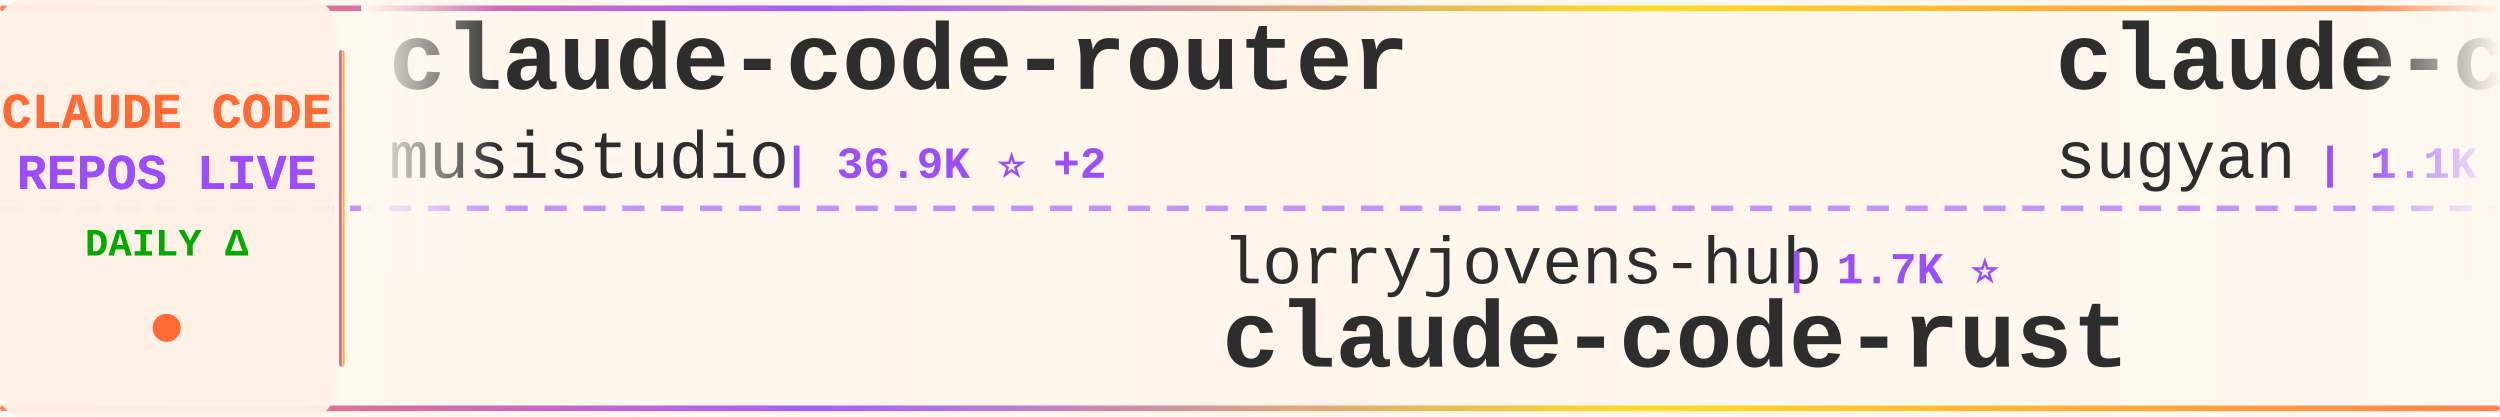
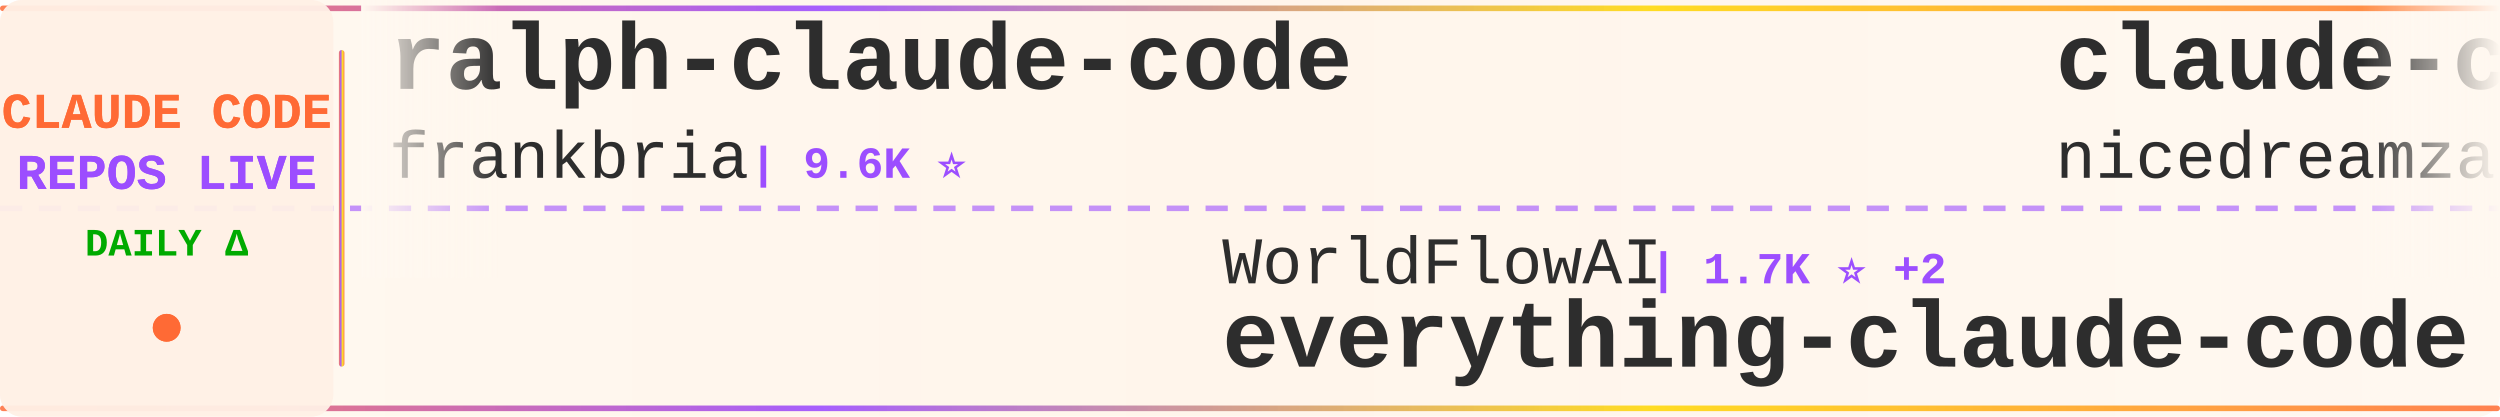
<svg xmlns="http://www.w3.org/2000/svg" width="900" height="150">
  <defs>
    <linearGradient id="tickerBg" x1="0%" y1="0%" x2="100%" y2="0%">
      <stop offset="0%" style="stop-color:#fff8f0;stop-opacity:0.98" />
      <stop offset="50%" style="stop-color:#fff5eb;stop-opacity:1" />
      <stop offset="100%" style="stop-color:#fff8f0;stop-opacity:0.98" />
    </linearGradient>
    <linearGradient id="borderGrad" x1="0%" y1="0%" x2="100%" y2="0%">
      <stop offset="0%" style="stop-color:#FF6B35;stop-opacity:0.85">
        <animate attributeName="stop-opacity" values="0.85;1;0.85" dur="2s" repeatCount="indefinite" />
      </stop>
      <stop offset="33%" style="stop-color:#9C4EFF;stop-opacity:0.9">
        <animate attributeName="stop-opacity" values="0.9;1;0.9" dur="2.2s" repeatCount="indefinite" />
      </stop>
      <stop offset="66%" style="stop-color:#FFD700;stop-opacity:0.85">
        <animate attributeName="stop-opacity" values="0.85;1;0.85" dur="1.8s" repeatCount="indefinite" />
      </stop>
      <stop offset="100%" style="stop-color:#FF6B35;stop-opacity:0.85">
        <animate attributeName="stop-opacity" values="0.85;1;0.85" dur="2s" repeatCount="indefinite" />
      </stop>
    </linearGradient>
    <filter id="textGlow">
      <feGaussianBlur stdDeviation="0.15" result="coloredBlur" />
      <feMerge>
        <feMergeNode in="coloredBlur" />
        <feMergeNode in="SourceGraphic" />
      </feMerge>
    </filter>
    <filter id="metricGlow">
      <feGaussianBlur stdDeviation="0.2" result="coloredBlur" />
      <feMerge>
        <feMergeNode in="coloredBlur" />
        <feMergeNode in="SourceGraphic" />
      </feMerge>
    </filter>
    <linearGradient id="leftFade" x1="0%" y1="0%" x2="100%" y2="0%">
      <stop offset="0%" style="stop-color:#fff8f0;stop-opacity:1" />
      <stop offset="100%" style="stop-color:#fff8f0;stop-opacity:0" />
    </linearGradient>
    <linearGradient id="rightFade" x1="0%" y1="0%" x2="100%" y2="0%">
      <stop offset="0%" style="stop-color:#fff8f0;stop-opacity:0" />
      <stop offset="100%" style="stop-color:#fff8f0;stop-opacity:1" />
    </linearGradient>
  </defs>
  <rect width="900" height="150" fill="url(#tickerBg)" rx="8" />
  <rect x="0" y="2" width="900" height="2" fill="url(#borderGrad)" rx="1" />
  <rect x="0" y="146" width="900" height="2" fill="url(#borderGrad)" rx="1" />
  <line x1="0" y1="75" x2="900" y2="75" stroke="#9C4EFF" stroke-width="2" stroke-dasharray="8 6" opacity="0.6" />
  <rect x="0" y="0" width="120" height="150" fill="#fff0e6" opacity="0.95" rx="8" />
  <text x="60" y="46" font-family="'Courier New', monospace" font-size="18" font-weight="bold" fill="#FF6B35" text-anchor="middle" filter="url(#textGlow)">
    CLAUDE CODE
  </text>
  <text x="60" y="68" font-family="'Courier New', monospace" font-size="18" font-weight="bold" fill="#9C4EFF" text-anchor="middle" filter="url(#textGlow)">
    REPOS LIVE
  </text>
  <text x="60" y="92" font-family="'Courier New', monospace" font-size="14" font-weight="bold" fill="#00aa00" text-anchor="middle">
    DAILY Δ
  </text>
  <circle cx="60" cy="118" r="5" fill="#FF6B35" filter="url(#metricGlow)">
    <animate attributeName="r" values="4;6;4" dur="1.5s" repeatCount="indefinite" />
    <animate attributeName="opacity" values="0.6;1;0.6" dur="1.5s" repeatCount="indefinite" />
  </circle>
  <rect x="122" y="18" width="2" height="114" fill="url(#borderGrad)" rx="1" />
  <clipPath id="tickerClip">
    <rect x="130" y="0" width="770" height="150" />
  </clipPath>
  <g clip-path="url(#tickerClip)">
    <g id="tickerItems">
      <animateTransform attributeName="transform" attributeType="XML" type="translate" from="0 0" to="-3000 0" dur="54s" repeatCount="indefinite" />
      <g transform="translate(0, 0)">
-         <text x="140" y="32" font-family="'Courier New', monospace" font-size="34" font-weight="bold" fill="#2d2d2d">claude-code-router</text>
-         <text x="140" y="64" font-family="'Courier New', monospace" font-size="24" font-weight="normal" fill="#2d2d2d" opacity="1.0">musistudio</text>
-         <text x="282" y="64" font-family="'Courier New', monospace" font-size="16" font-weight="bold" fill="#9C4EFF"> | 36.9K ⭐ +2</text>
+         <text x="140" y="32" font-family="'Courier New', monospace" font-size="34" font-weight="bold" fill="#2d2d2d">ralph-claude-code</text>
+         <text x="140" y="64" font-family="'Courier New', monospace" font-size="24" font-weight="normal" fill="#2d2d2d" opacity="1.0">frankbria</text>
+         <text x="270" y="64" font-family="'Courier New', monospace" font-size="16" font-weight="bold" fill="#9C4EFF"> | 9.6K ⭐</text>
      </g>
      <g transform="translate(300, 0)">
-         <text x="140" y="102" font-family="'Courier New', monospace" font-size="24" font-weight="normal" fill="#2d2d2d" opacity="1.0">lorryjovens-hub</text>
-         <text x="342" y="102" font-family="'Courier New', monospace" font-size="16" font-weight="bold" fill="#9C4EFF"> | 1.7K ⭐</text>
-         <text x="140" y="132" font-family="'Courier New', monospace" font-size="34" font-weight="bold" fill="#2d2d2d">claude-code-rust</text>
+         <text x="140" y="102" font-family="'Courier New', monospace" font-size="24" font-weight="normal" fill="#2d2d2d" opacity="1.0">WorldFlowAI</text>
+         <text x="294" y="102" font-family="'Courier New', monospace" font-size="16" font-weight="bold" fill="#9C4EFF"> | 1.7K ⭐ +2</text>
+         <text x="140" y="132" font-family="'Courier New', monospace" font-size="34" font-weight="bold" fill="#2d2d2d">everything-claude-code</text>
      </g>
      <g transform="translate(600, 0)">
-         <text x="140" y="32" font-family="'Courier New', monospace" font-size="34" font-weight="bold" fill="#2d2d2d">claude-code-webui</text>
-         <text x="140" y="64" font-family="'Courier New', monospace" font-size="24" font-weight="normal" fill="#2d2d2d" opacity="1.0">sugyan</text>
-         <text x="234" y="64" font-family="'Courier New', monospace" font-size="16" font-weight="bold" fill="#9C4EFF"> | 1.1K ⭐</text>
-       </g>
-       <g transform="translate(900, 0)">
-         <text x="140" y="102" font-family="'Courier New', monospace" font-size="24" font-weight="normal" fill="#2d2d2d" opacity="1.0">daymade</text>
-         <text x="246" y="102" font-family="'Courier New', monospace" font-size="16" font-weight="bold" fill="#9C4EFF"> | 1.3K ⭐ +1.3K</text>
-         <text x="140" y="132" font-family="'Courier New', monospace" font-size="34" font-weight="bold" fill="#2d2d2d">claude-code-skills</text>
-       </g>
-       <g transform="translate(1200, 0)">
-         <text x="140" y="32" font-family="'Courier New', monospace" font-size="34" font-weight="bold" fill="#2d2d2d">ECC</text>
-         <text x="140" y="64" font-family="'Courier New', monospace" font-size="24" font-weight="normal" fill="#2d2d2d" opacity="1.0">affaan-m</text>
-         <text x="258" y="64" font-family="'Courier New', monospace" font-size="16" font-weight="bold" fill="#9C4EFF"> | 243.0K ⭐ +21</text>
-       </g>
-       <g transform="translate(1500, 0)">
-         <text x="140" y="102" font-family="'Courier New', monospace" font-size="24" font-weight="normal" fill="#2d2d2d" opacity="1.0">KPR111</text>
-         <text x="234" y="102" font-family="'Courier New', monospace" font-size="16" font-weight="bold" fill="#9C4EFF"> | 18 ⭐</text>
-         <text x="140" y="132" font-family="'Courier New', monospace" font-size="34" font-weight="bold" fill="#2d2d2d">Claude-Code</text>
-       </g>
-       <g transform="translate(1800, 0)">
-         <text x="140" y="32" font-family="'Courier New', monospace" font-size="34" font-weight="bold" fill="#2d2d2d">claude-code-templates</text>
-         <text x="140" y="64" font-family="'Courier New', monospace" font-size="24" font-weight="normal" fill="#2d2d2d" opacity="1.0">davila7</text>
-         <text x="246" y="64" font-family="'Courier New', monospace" font-size="16" font-weight="bold" fill="#9C4EFF"> | 30.4K ⭐ +1</text>
-       </g>
-       <g transform="translate(2100, 0)">
-         <text x="140" y="102" font-family="'Courier New', monospace" font-size="24" font-weight="normal" fill="#2d2d2d" opacity="1.0">repowise-dev</text>
-         <text x="306" y="102" font-family="'Courier New', monospace" font-size="16" font-weight="bold" fill="#9C4EFF"> | 1.2K ⭐</text>
-         <text x="140" y="132" font-family="'Courier New', monospace" font-size="34" font-weight="bold" fill="#2d2d2d">claude-code-prompts</text>
-       </g>
-       <g transform="translate(2400, 0)">
        <text x="140" y="32" font-family="'Courier New', monospace" font-size="34" font-weight="bold" fill="#2d2d2d">claude-code-local</text>
        <text x="140" y="64" font-family="'Courier New', monospace" font-size="24" font-weight="normal" fill="#2d2d2d" opacity="1.0">nicedreamzapp</text>
        <text x="318" y="64" font-family="'Courier New', monospace" font-size="16" font-weight="bold" fill="#9C4EFF"> | 3.2K ⭐ +1</text>
      </g>
+       <g transform="translate(900, 0)">
+         <text x="140" y="102" font-family="'Courier New', monospace" font-size="24" font-weight="normal" fill="#2d2d2d" opacity="1.0">ChinaSiro</text>
+         <text x="270" y="102" font-family="'Courier New', monospace" font-size="16" font-weight="bold" fill="#9C4EFF"> | 9.6K ⭐</text>
+         <text x="140" y="132" font-family="'Courier New', monospace" font-size="34" font-weight="bold" fill="#2d2d2d">claude-code-sourcemap</text>
+       </g>
+       <g transform="translate(1200, 0)">
+         <text x="140" y="32" font-family="'Courier New', monospace" font-size="34" font-weight="bold" fill="#2d2d2d">claude-code-base-action</text>
+         <text x="140" y="64" font-family="'Courier New', monospace" font-size="24" font-weight="normal" fill="#2d2d2d" opacity="1.0">anthropics</text>
+         <text x="282" y="64" font-family="'Courier New', monospace" font-size="16" font-weight="bold" fill="#9C4EFF"> | 956 ⭐</text>
+       </g>
+       <g transform="translate(1500, 0)">
+         <text x="140" y="102" font-family="'Courier New', monospace" font-size="24" font-weight="normal" fill="#2d2d2d" opacity="1.0">Pimzino</text>
+         <text x="246" y="102" font-family="'Courier New', monospace" font-size="16" font-weight="bold" fill="#9C4EFF"> | 3.9K ⭐</text>
+         <text x="140" y="132" font-family="'Courier New', monospace" font-size="34" font-weight="bold" fill="#2d2d2d">claude-code-spec-workflo...</text>
+       </g>
+       <g transform="translate(1800, 0)">
+         <text x="140" y="32" font-family="'Courier New', monospace" font-size="34" font-weight="bold" fill="#2d2d2d">claude-code-my-workflow</text>
+         <text x="140" y="64" font-family="'Courier New', monospace" font-size="24" font-weight="normal" fill="#2d2d2d" opacity="1.0">pedrohcgs</text>
+         <text x="270" y="64" font-family="'Courier New', monospace" font-size="16" font-weight="bold" fill="#9C4EFF"> | 1.5K ⭐</text>
+       </g>
+       <g transform="translate(2100, 0)">
+         <text x="140" y="102" font-family="'Courier New', monospace" font-size="24" font-weight="normal" fill="#2d2d2d" opacity="1.0">andrew-kramer-inno</text>
+         <text x="378" y="102" font-family="'Courier New', monospace" font-size="16" font-weight="bold" fill="#9C4EFF"> | 594 ⭐</text>
+         <text x="140" y="132" font-family="'Courier New', monospace" font-size="34" font-weight="bold" fill="#2d2d2d">claude-code-source-build</text>
+       </g>
+       <g transform="translate(2400, 0)">
+         <text x="140" y="32" font-family="'Courier New', monospace" font-size="34" font-weight="bold" fill="#2d2d2d">claude-code-source</text>
+         <text x="140" y="64" font-family="'Courier New', monospace" font-size="24" font-weight="normal" fill="#2d2d2d" opacity="1.0">AprilNEA</text>
+         <text x="258" y="64" font-family="'Courier New', monospace" font-size="16" font-weight="bold" fill="#9C4EFF"> | 391 ⭐</text>
+       </g>
      <g transform="translate(2700, 0)">
-         <text x="140" y="102" font-family="'Courier New', monospace" font-size="24" font-weight="normal" fill="#2d2d2d" opacity="1.0">fuergaosi233</text>
-         <text x="306" y="102" font-family="'Courier New', monospace" font-size="16" font-weight="bold" fill="#9C4EFF"> | 2.8K ⭐</text>
-         <text x="140" y="132" font-family="'Courier New', monospace" font-size="34" font-weight="bold" fill="#2d2d2d">claude-code-proxy</text>
+         <text x="140" y="102" font-family="'Courier New', monospace" font-size="24" font-weight="normal" fill="#2d2d2d" opacity="1.0">VoltAgent</text>
+         <text x="270" y="102" font-family="'Courier New', monospace" font-size="16" font-weight="bold" fill="#9C4EFF"> | 24.6K ⭐ +6</text>
+         <text x="140" y="132" font-family="'Courier New', monospace" font-size="34" font-weight="bold" fill="#2d2d2d">awesome-claude-code-suba...</text>
      </g>
      <g transform="translate(3000, 0)">
-         <text x="140" y="32" font-family="'Courier New', monospace" font-size="34" font-weight="bold" fill="#2d2d2d">claude-code-router</text>
-         <text x="140" y="64" font-family="'Courier New', monospace" font-size="24" font-weight="normal" fill="#2d2d2d" opacity="1.0">musistudio</text>
-         <text x="282" y="64" font-family="'Courier New', monospace" font-size="16" font-weight="bold" fill="#9C4EFF"> | 36.9K ⭐ +2</text>
+         <text x="140" y="32" font-family="'Courier New', monospace" font-size="34" font-weight="bold" fill="#2d2d2d">ralph-claude-code</text>
+         <text x="140" y="64" font-family="'Courier New', monospace" font-size="24" font-weight="normal" fill="#2d2d2d" opacity="1.0">frankbria</text>
+         <text x="270" y="64" font-family="'Courier New', monospace" font-size="16" font-weight="bold" fill="#9C4EFF"> | 9.6K ⭐</text>
      </g>
      <g transform="translate(3300, 0)">
-         <text x="140" y="102" font-family="'Courier New', monospace" font-size="24" font-weight="normal" fill="#2d2d2d" opacity="1.0">lorryjovens-hub</text>
-         <text x="342" y="102" font-family="'Courier New', monospace" font-size="16" font-weight="bold" fill="#9C4EFF"> | 1.7K ⭐</text>
-         <text x="140" y="132" font-family="'Courier New', monospace" font-size="34" font-weight="bold" fill="#2d2d2d">claude-code-rust</text>
+         <text x="140" y="102" font-family="'Courier New', monospace" font-size="24" font-weight="normal" fill="#2d2d2d" opacity="1.0">WorldFlowAI</text>
+         <text x="294" y="102" font-family="'Courier New', monospace" font-size="16" font-weight="bold" fill="#9C4EFF"> | 1.7K ⭐ +2</text>
+         <text x="140" y="132" font-family="'Courier New', monospace" font-size="34" font-weight="bold" fill="#2d2d2d">everything-claude-code</text>
      </g>
      <g transform="translate(3600, 0)">
-         <text x="140" y="32" font-family="'Courier New', monospace" font-size="34" font-weight="bold" fill="#2d2d2d">claude-code-webui</text>
-         <text x="140" y="64" font-family="'Courier New', monospace" font-size="24" font-weight="normal" fill="#2d2d2d" opacity="1.0">sugyan</text>
-         <text x="234" y="64" font-family="'Courier New', monospace" font-size="16" font-weight="bold" fill="#9C4EFF"> | 1.1K ⭐</text>
+         <text x="140" y="32" font-family="'Courier New', monospace" font-size="34" font-weight="bold" fill="#2d2d2d">claude-code-local</text>
+         <text x="140" y="64" font-family="'Courier New', monospace" font-size="24" font-weight="normal" fill="#2d2d2d" opacity="1.0">nicedreamzapp</text>
+         <text x="318" y="64" font-family="'Courier New', monospace" font-size="16" font-weight="bold" fill="#9C4EFF"> | 3.2K ⭐ +1</text>
      </g>
      <g transform="translate(3900, 0)">
-         <text x="140" y="102" font-family="'Courier New', monospace" font-size="24" font-weight="normal" fill="#2d2d2d" opacity="1.0">daymade</text>
-         <text x="246" y="102" font-family="'Courier New', monospace" font-size="16" font-weight="bold" fill="#9C4EFF"> | 1.3K ⭐ +1.3K</text>
-         <text x="140" y="132" font-family="'Courier New', monospace" font-size="34" font-weight="bold" fill="#2d2d2d">claude-code-skills</text>
+         <text x="140" y="102" font-family="'Courier New', monospace" font-size="24" font-weight="normal" fill="#2d2d2d" opacity="1.0">ChinaSiro</text>
+         <text x="270" y="102" font-family="'Courier New', monospace" font-size="16" font-weight="bold" fill="#9C4EFF"> | 9.6K ⭐</text>
+         <text x="140" y="132" font-family="'Courier New', monospace" font-size="34" font-weight="bold" fill="#2d2d2d">claude-code-sourcemap</text>
      </g>
    </g>
  </g>
  <rect x="130" y="0" width="50" height="100" fill="url(#leftFade)" />
  <rect x="850" y="0" width="50" height="100" fill="url(#rightFade)" />
</svg>
